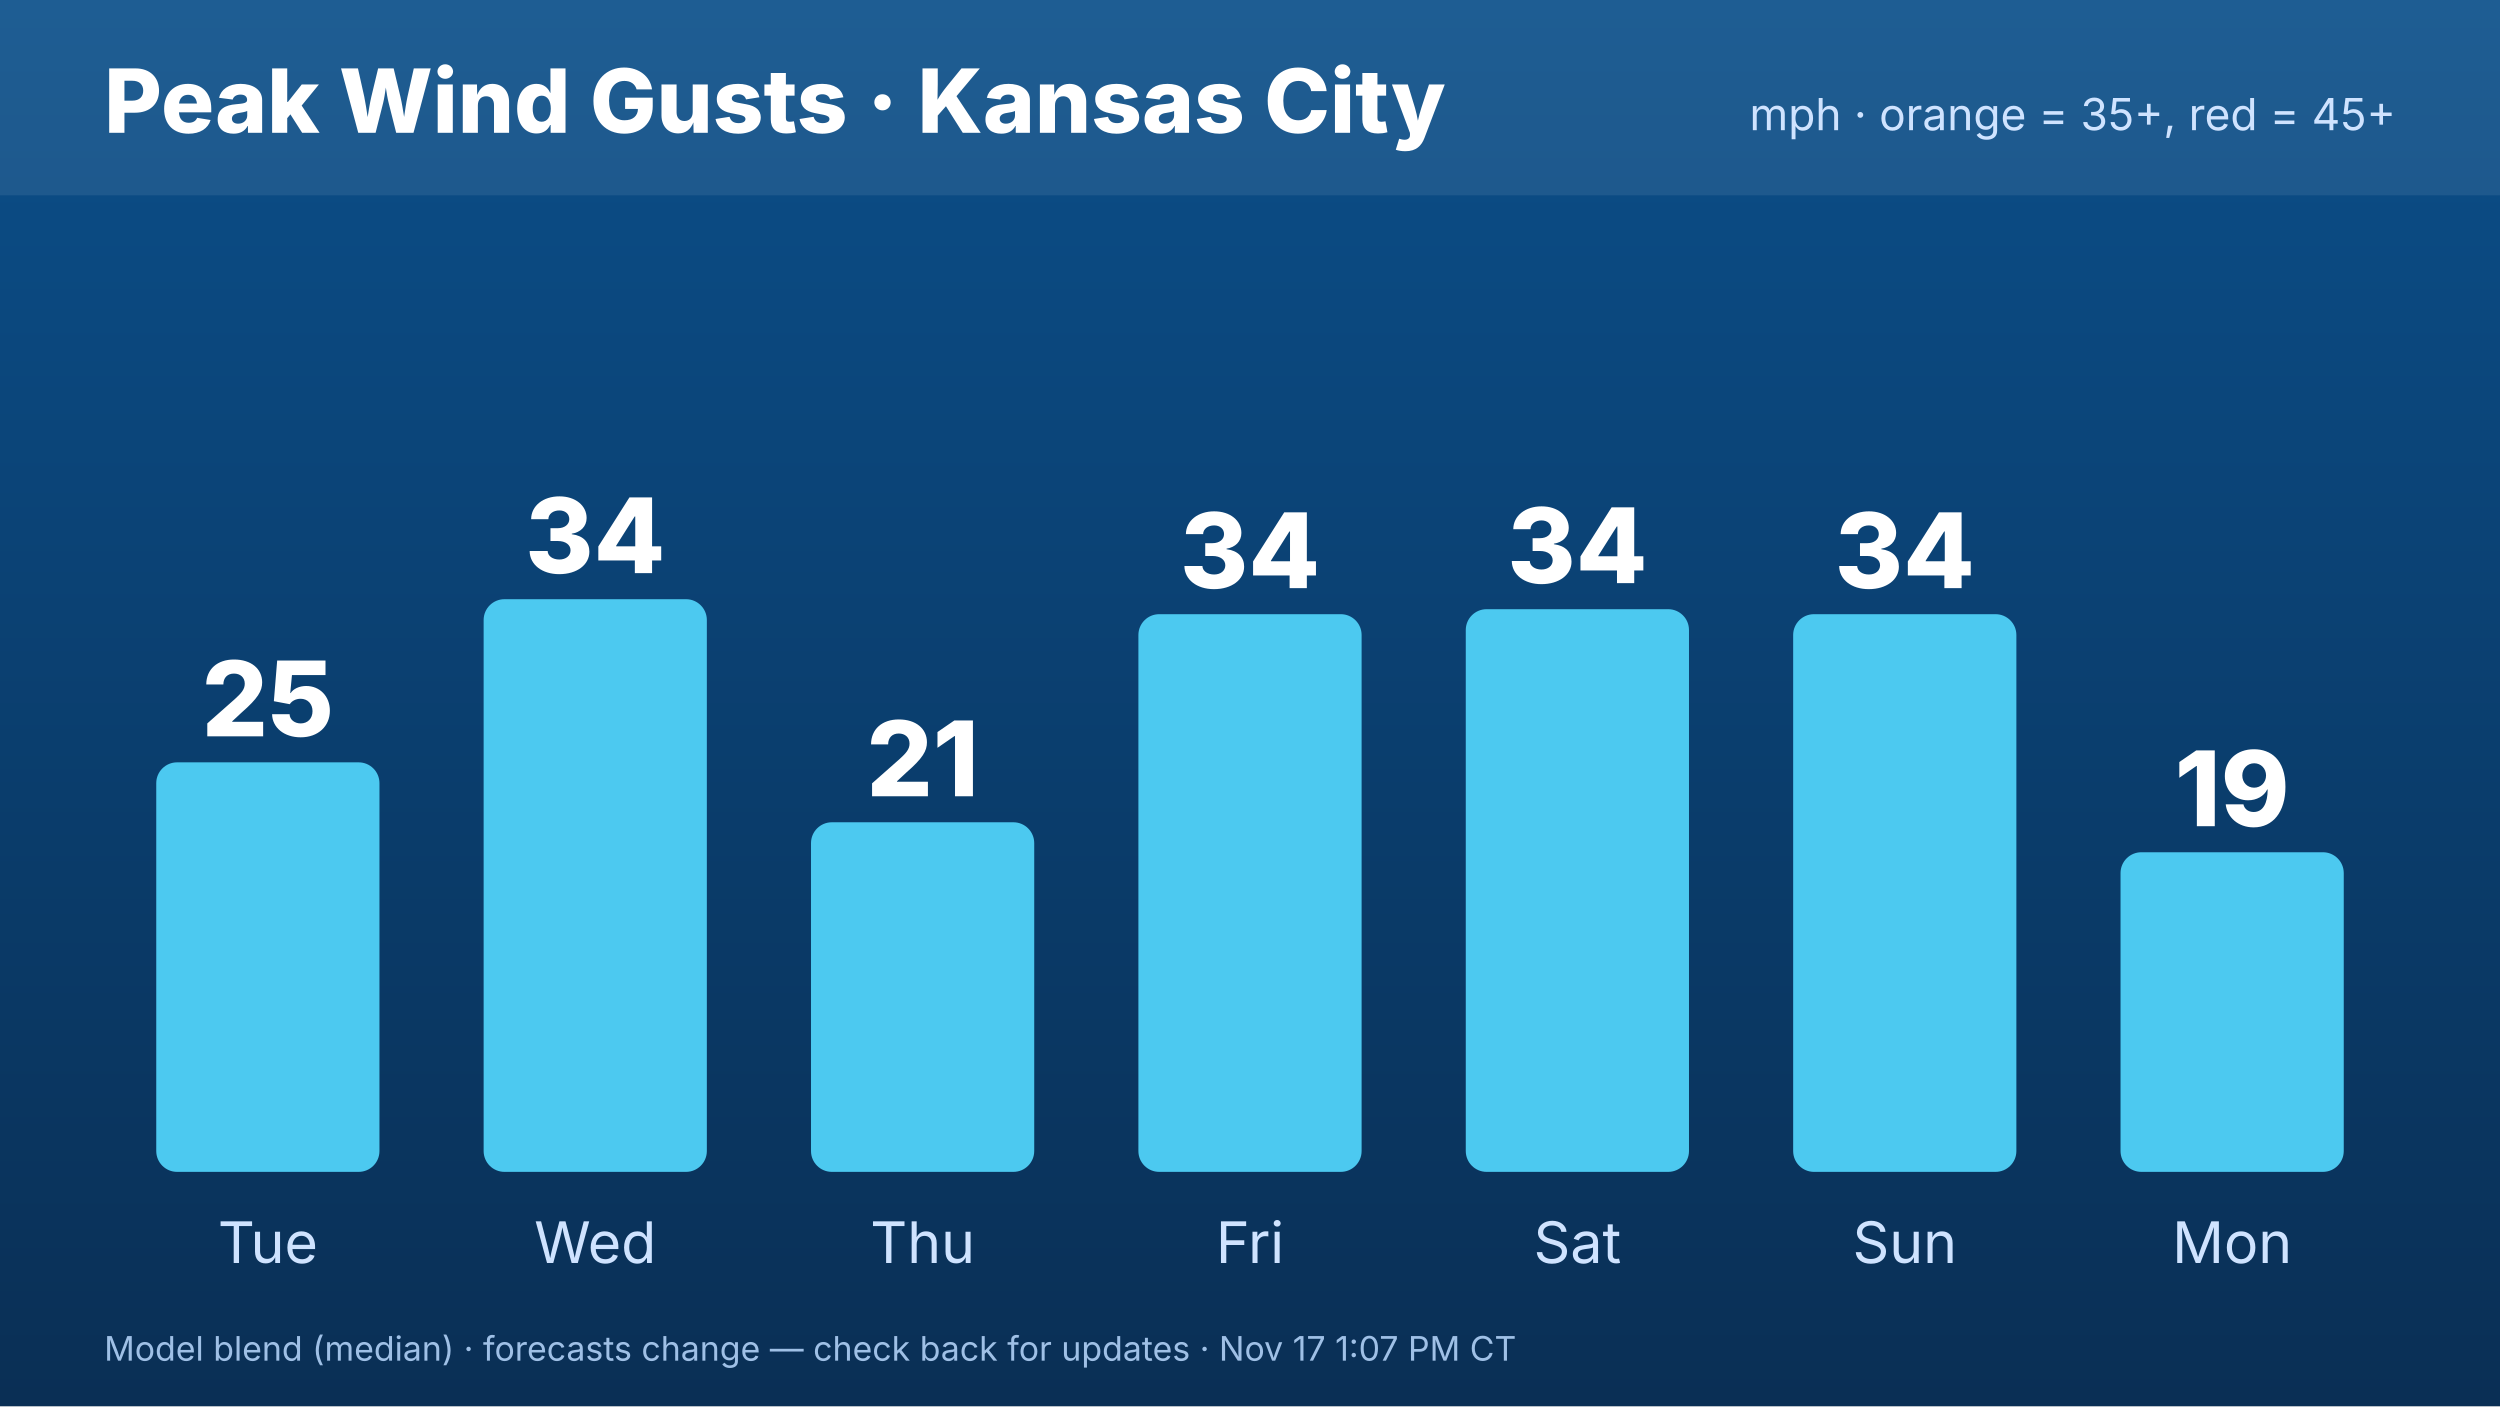
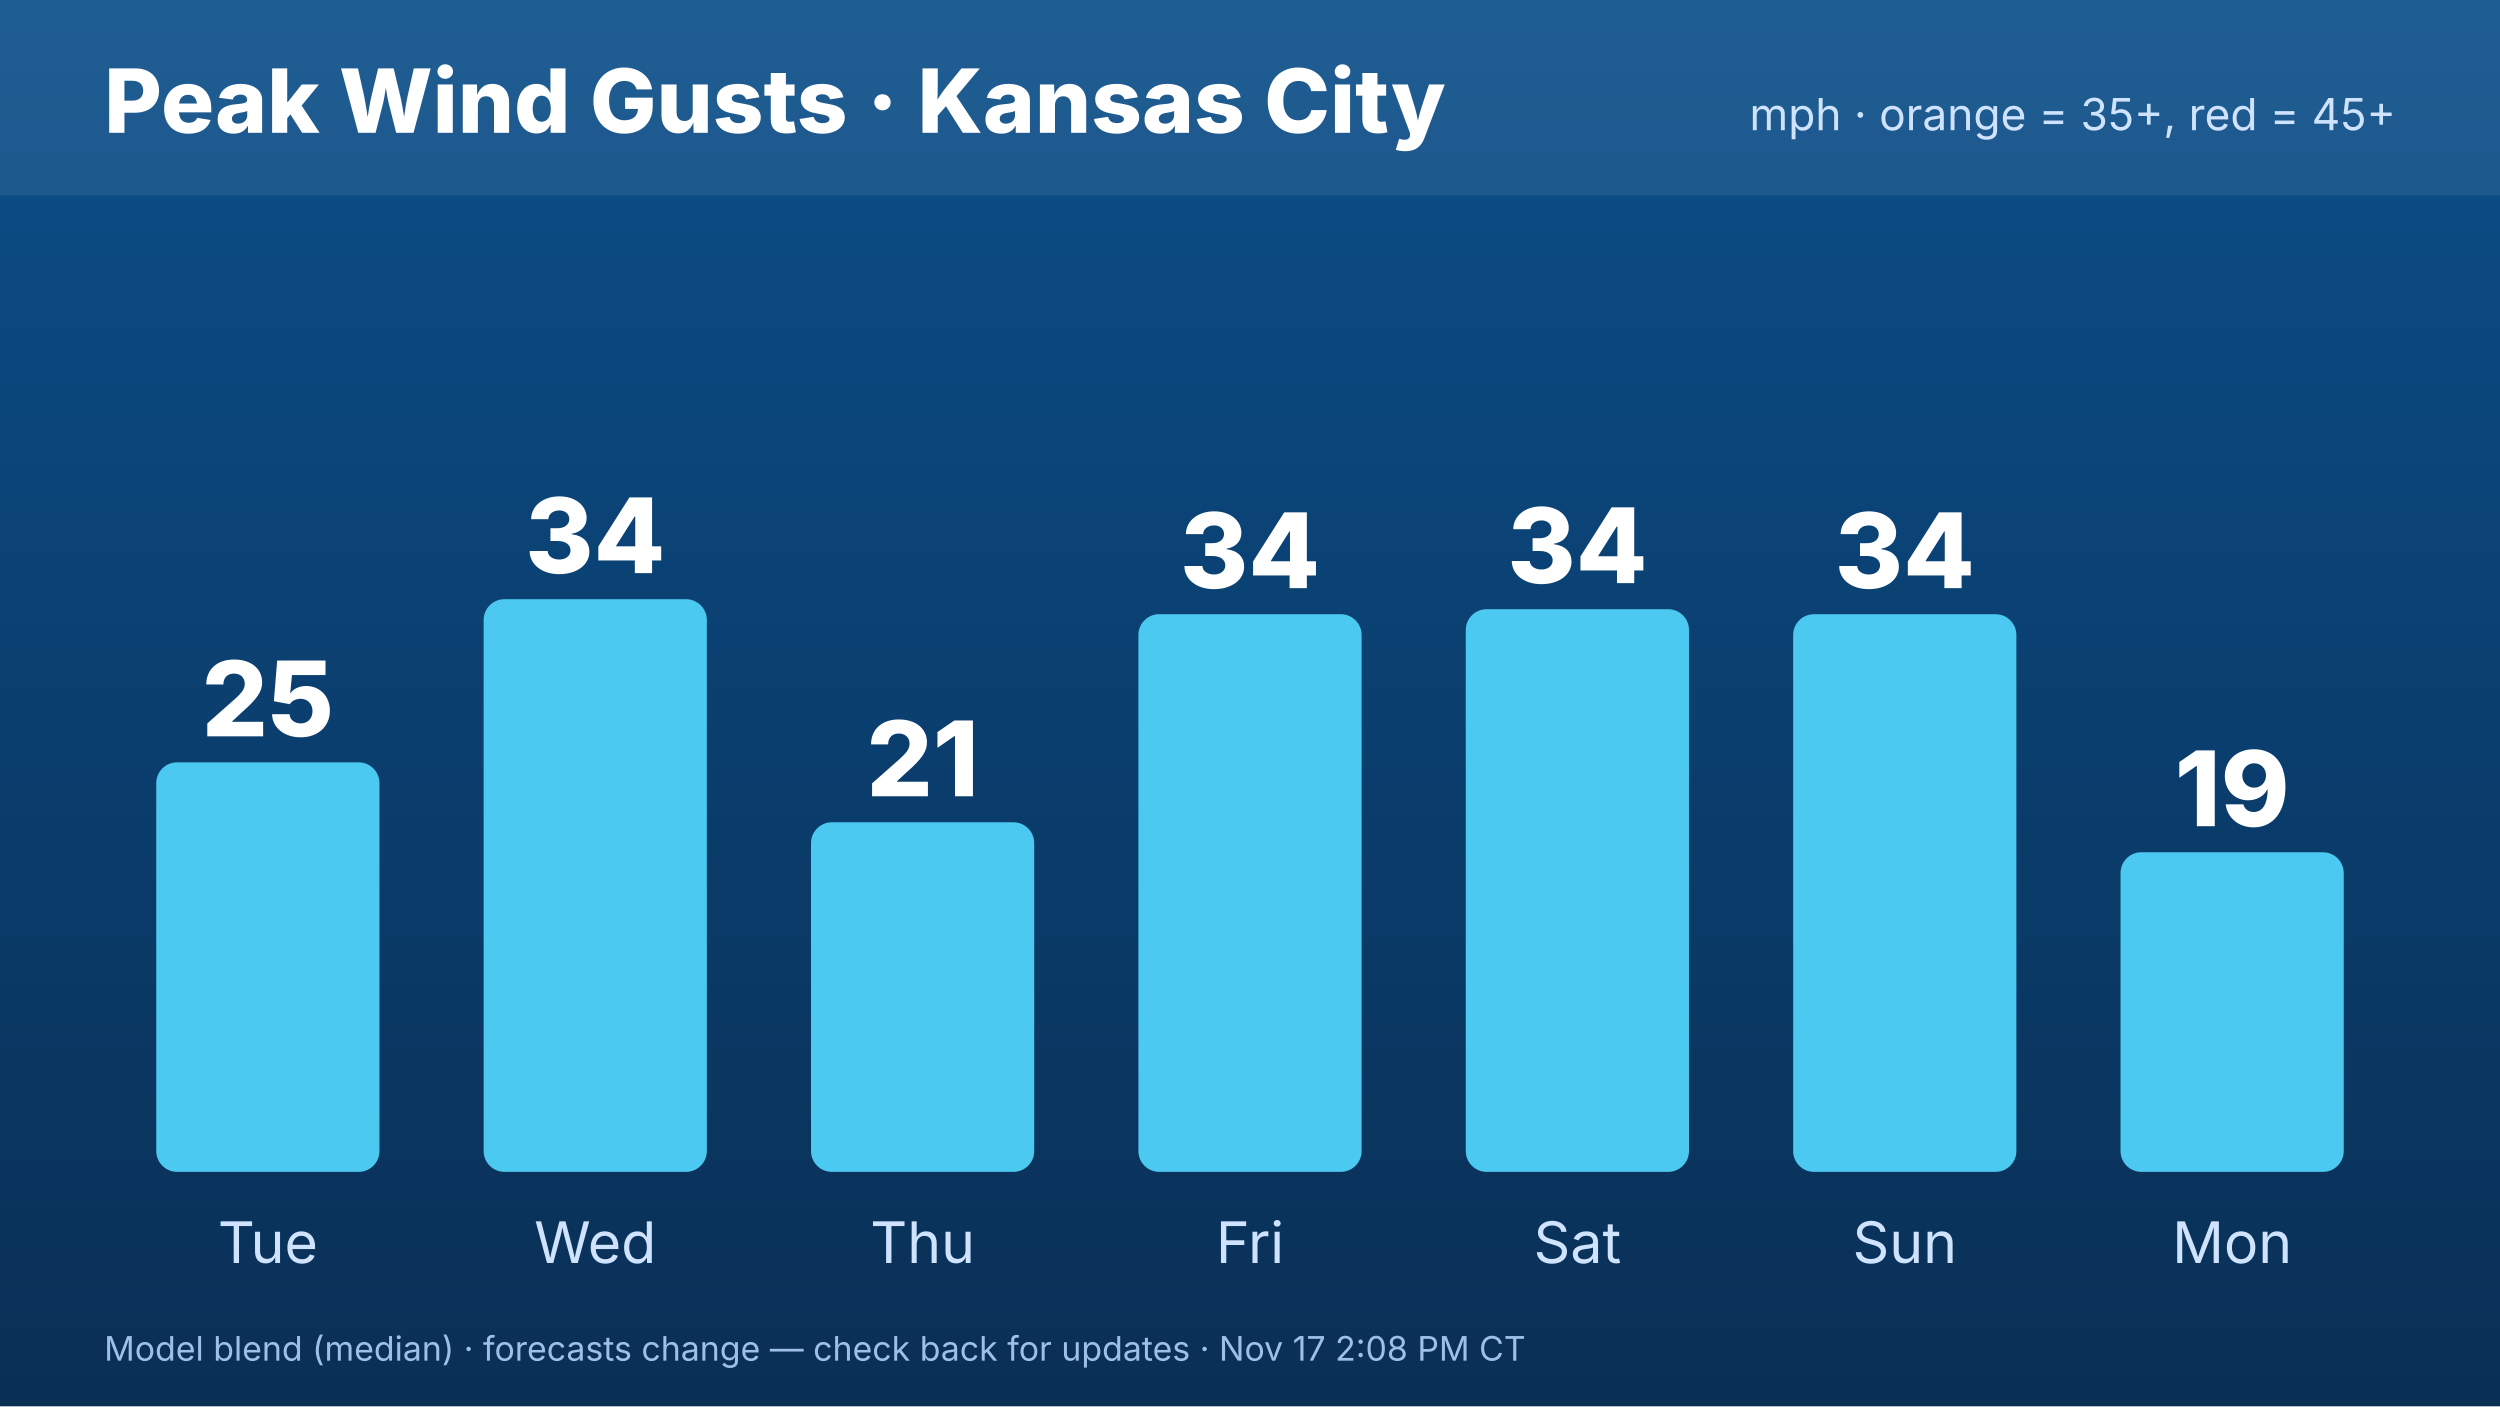
<svg xmlns="http://www.w3.org/2000/svg" width="1920" height="1080" viewBox="0 0 1920 1080" font-family="Inter,Helvetica,Arial,sans-serif">
  <defs>
    <linearGradient id="bg" x1="0" y1="0" x2="0" y2="1">
      <stop offset="0" stop-color="#0b4f8a" />
      <stop offset="1" stop-color="#0a2f55" />
    </linearGradient>
  </defs>
  <rect width="1920" height="1080" fill="url(#bg)" />
  <rect x="0" y="0" width="1920" height="150" fill="#ffffff" opacity=".08" />
  <text x="80" y="102" font-size="68" font-weight="800" fill="#fff">Peak Wind Gusts · Kansas City</text>
  <text x="1840" y="100" font-size="34" fill="#cfe3ff" text-anchor="end">mph · orange = 35+, red = 45+</text>
  <rect x="120.0" y="585.479" width="171.429" height="314.521" rx="16" fill="#4cc9f0" />
  <text x="205.714" y="565.479" font-size="80" font-weight="800" fill="#fff" text-anchor="middle">25</text>
  <text x="205.714" y="970" font-size="44" fill="#cfe3ff" text-anchor="middle">Tue</text>
  <rect x="371.429" y="460.183" width="171.429" height="439.817" rx="16" fill="#4cc9f0" />
  <text x="457.143" y="440.183" font-size="80" font-weight="800" fill="#fff" text-anchor="middle">34</text>
  <text x="457.143" y="970" font-size="44" fill="#cfe3ff" text-anchor="middle">Wed</text>
  <rect x="622.857" y="631.507" width="171.429" height="268.493" rx="16" fill="#4cc9f0" />
  <text x="708.571" y="611.507" font-size="80" font-weight="800" fill="#fff" text-anchor="middle">21</text>
  <text x="708.571" y="970" font-size="44" fill="#cfe3ff" text-anchor="middle">Thu</text>
  <rect x="874.286" y="471.689" width="171.429" height="428.311" rx="16" fill="#4cc9f0" />
  <text x="960" y="451.689" font-size="80" font-weight="800" fill="#fff" text-anchor="middle">34</text>
  <text x="960" y="970" font-size="44" fill="#cfe3ff" text-anchor="middle">Fri</text>
  <rect x="1125.714" y="467.854" width="171.429" height="432.146" rx="16" fill="#4cc9f0" />
  <text x="1211.429" y="447.854" font-size="80" font-weight="800" fill="#fff" text-anchor="middle">34</text>
  <text x="1211.429" y="970" font-size="44" fill="#cfe3ff" text-anchor="middle">Sat</text>
  <rect x="1377.143" y="471.689" width="171.429" height="428.311" rx="16" fill="#4cc9f0" />
  <text x="1462.857" y="451.689" font-size="80" font-weight="800" fill="#fff" text-anchor="middle">34</text>
  <text x="1462.857" y="970" font-size="44" fill="#cfe3ff" text-anchor="middle">Sun</text>
  <rect x="1628.571" y="654.521" width="171.429" height="245.479" rx="16" fill="#4cc9f0" />
  <text x="1714.286" y="634.521" font-size="80" font-weight="800" fill="#fff" text-anchor="middle">19</text>
  <text x="1714.286" y="970" font-size="44" fill="#cfe3ff" text-anchor="middle">Mon</text>
-   <text x="80" y="1045" font-size="26" fill="#9fc0e6">Model blend (median) · forecasts change — check back for updates · Nov 17 1:07 PM CT</text>
+   <text x="80" y="1045" font-size="26" fill="#9fc0e6">Model blend (median) · forecasts change — check back for updates · Nov 17 2:08 PM CT</text>
</svg>
